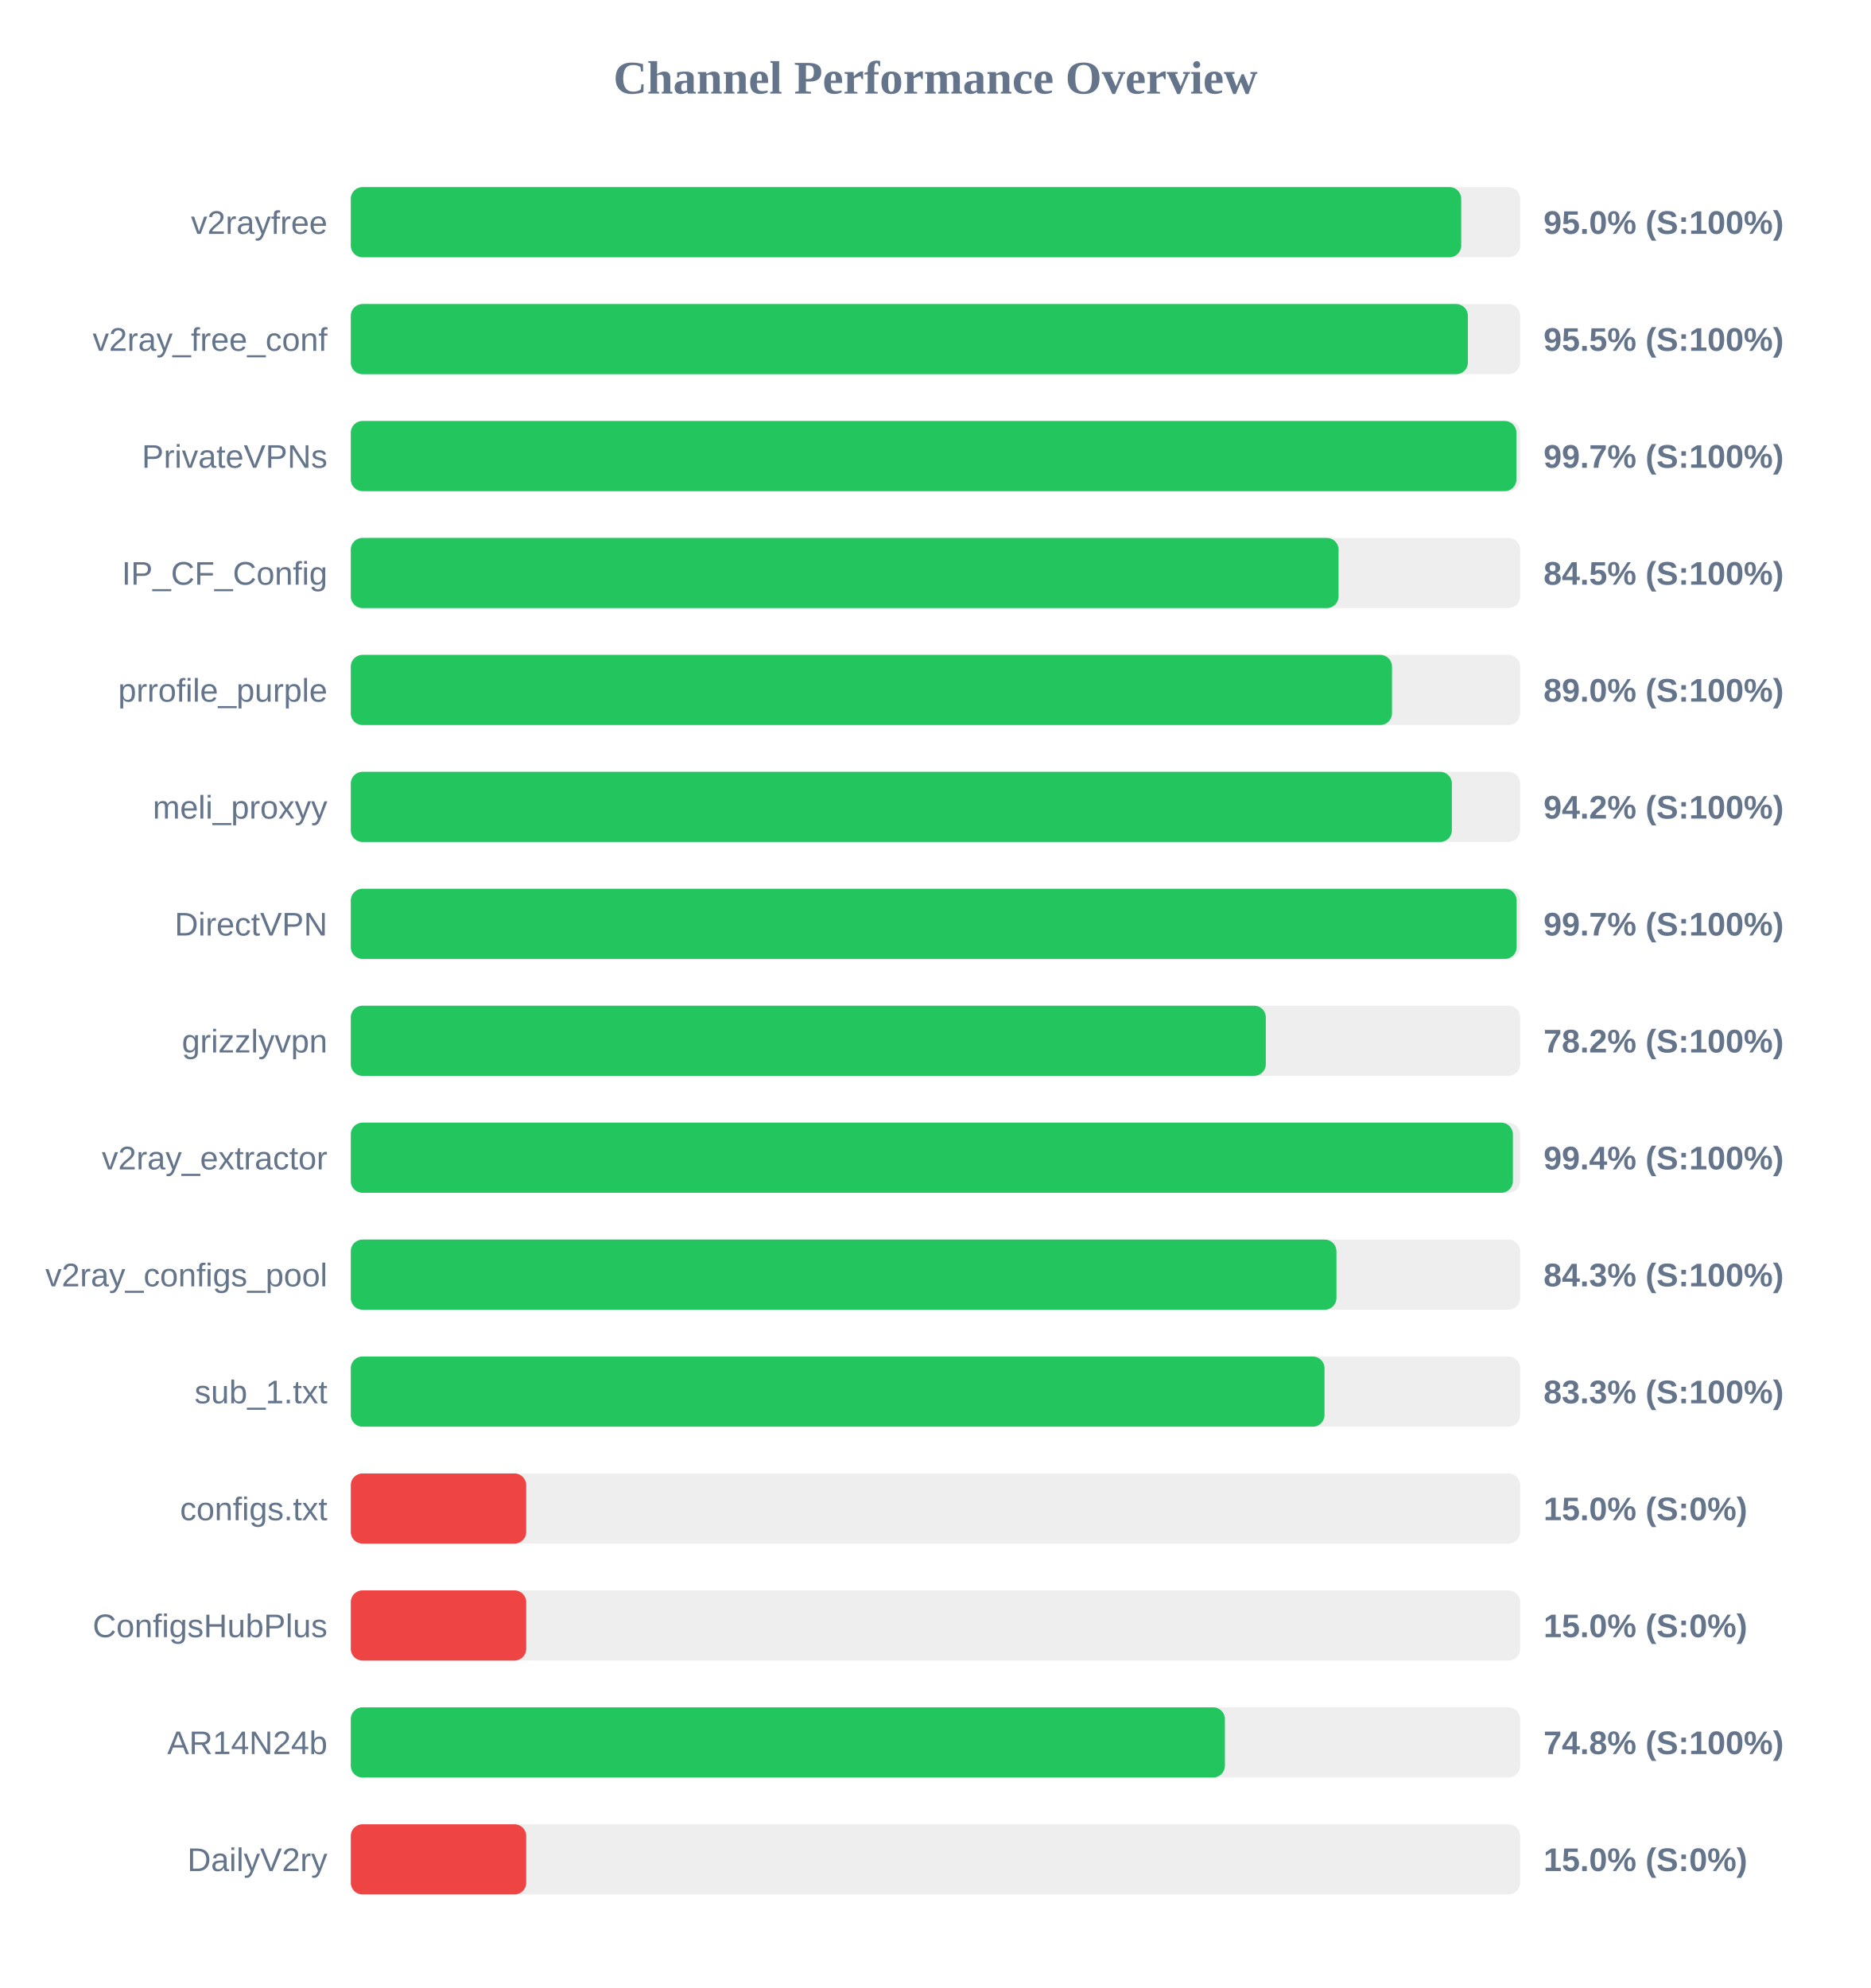
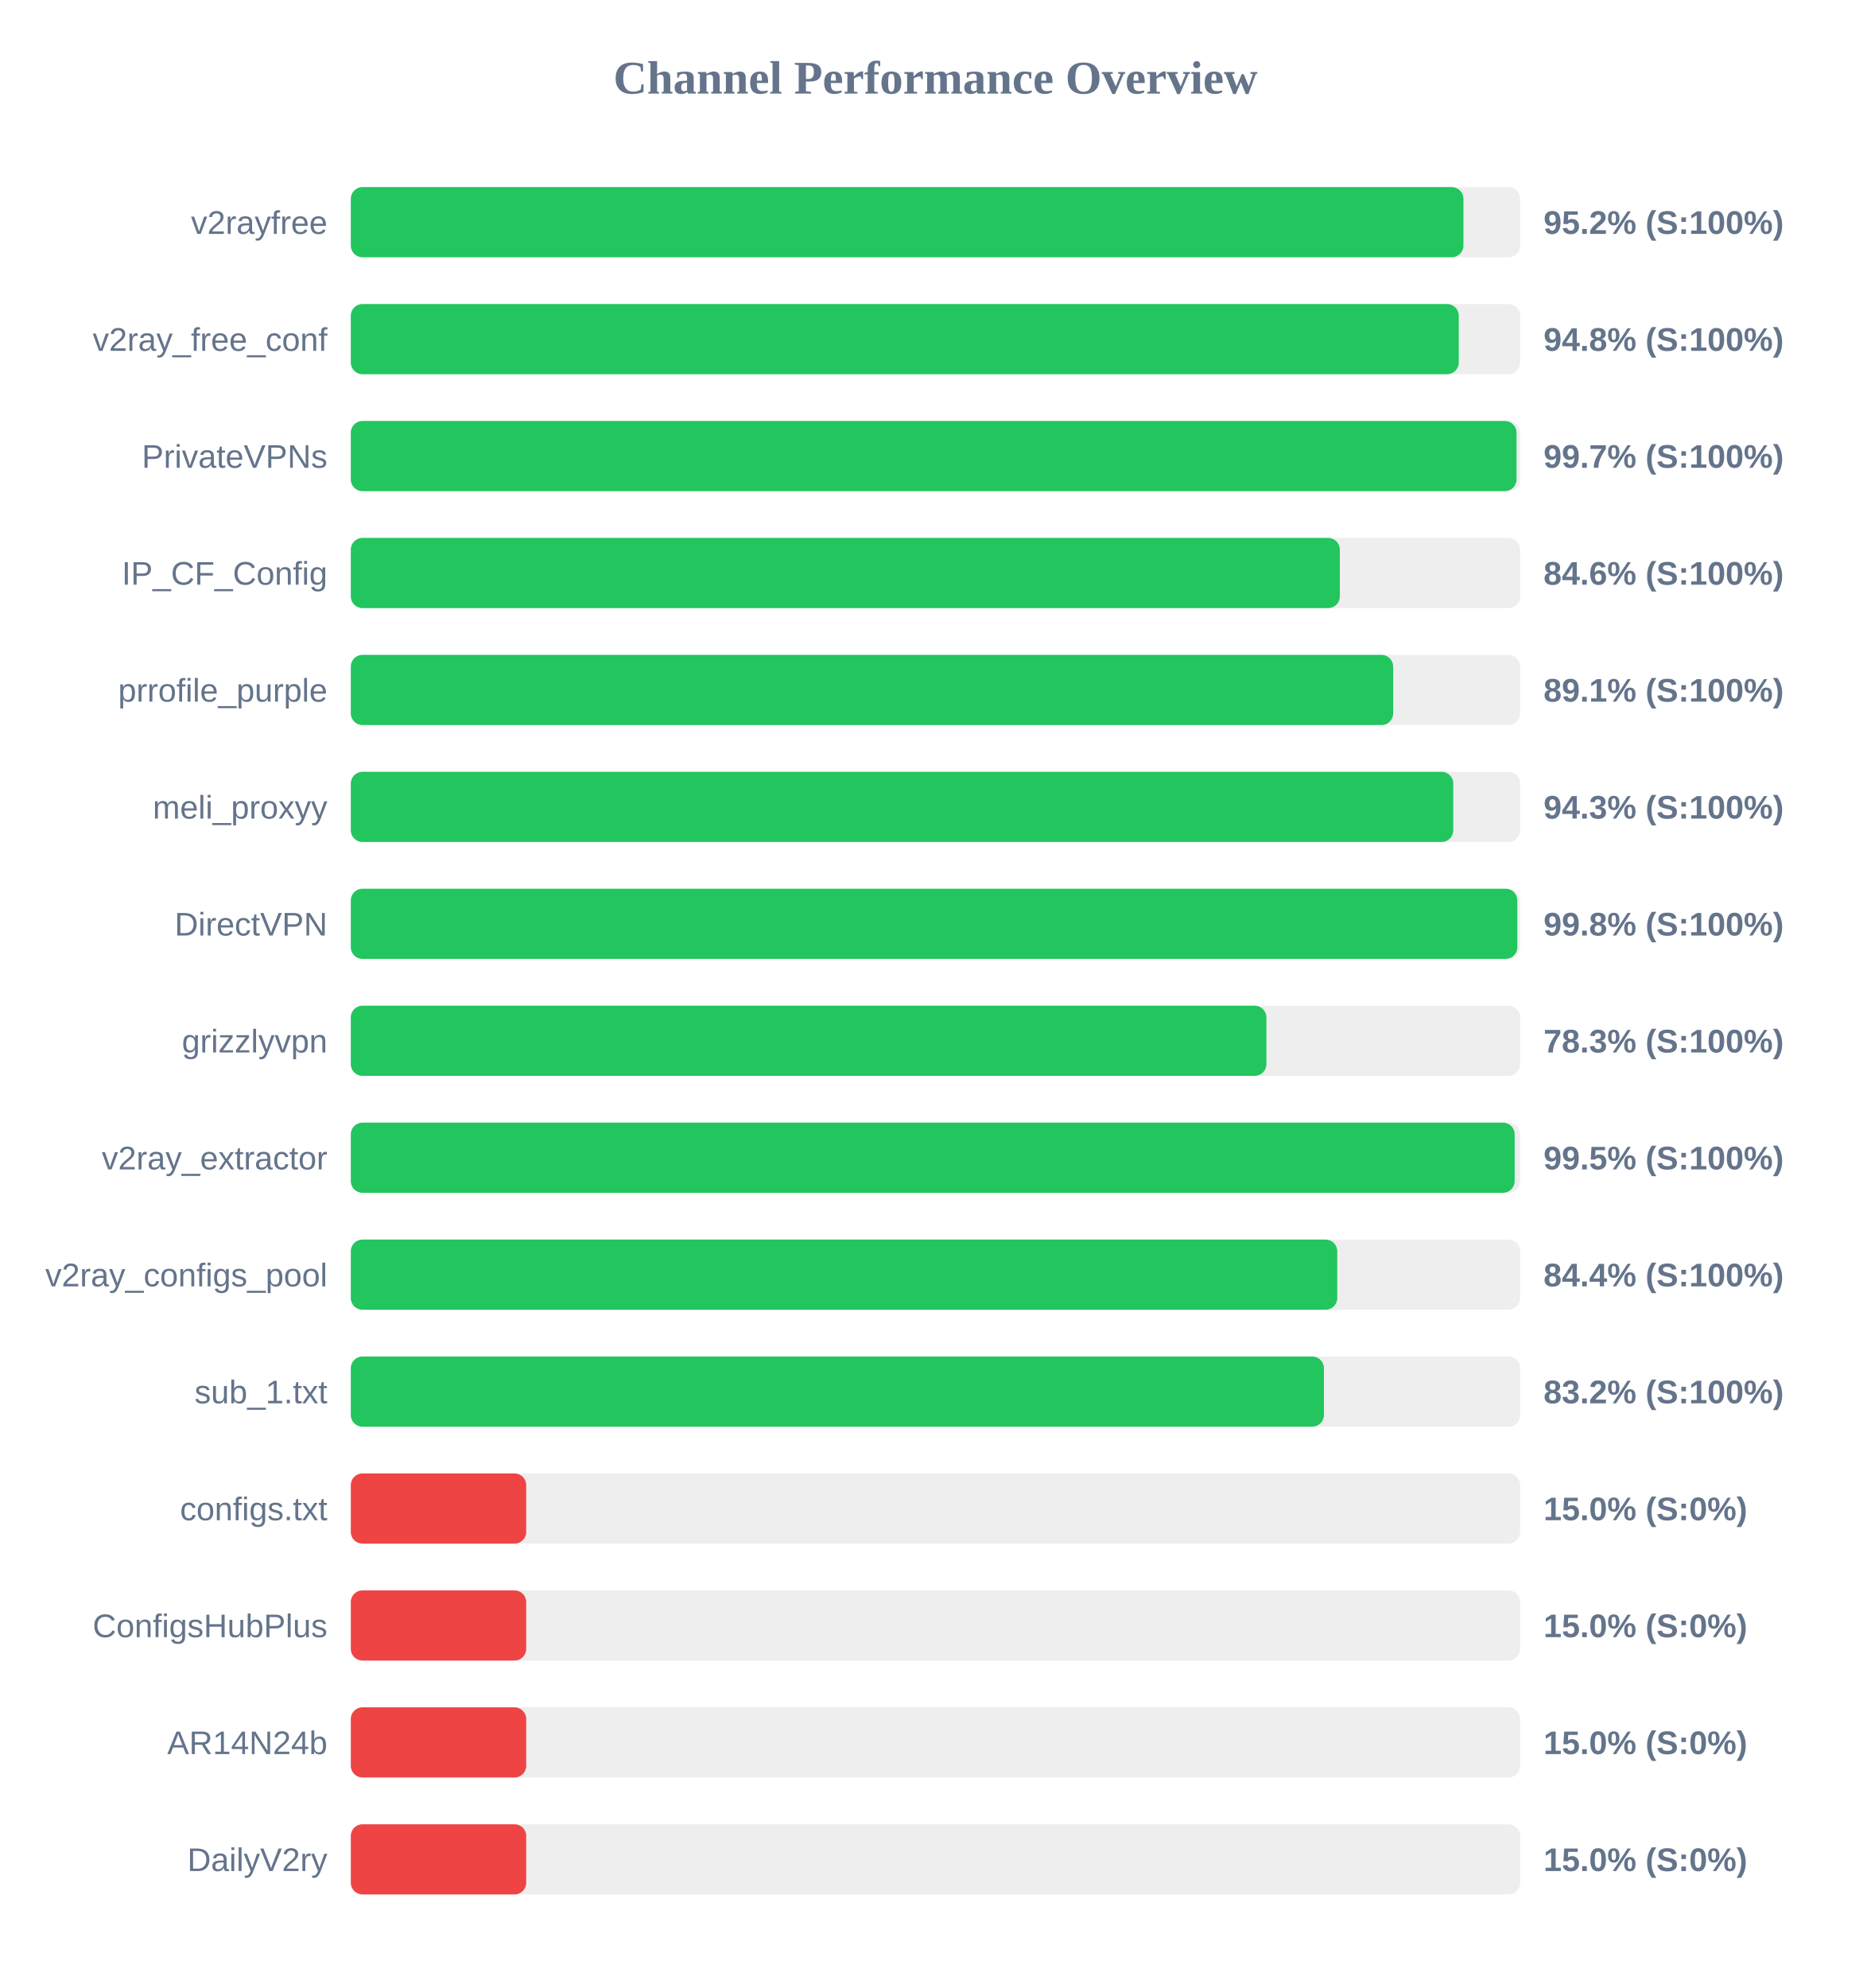
<svg xmlns="http://www.w3.org/2000/svg" width="800" height="850" version="1.1">
  <style>
        .row { font: 14px Arial; fill: #64748b; }
        .score { font: bold 14px Arial; fill: #64748b; }
    </style>
  <text x="400" y="40" text-anchor="middle" font-size="20px" font-weight="bold" fill="#64748b">Channel Performance Overview</text>
  <rect x="150" y="80" width="500" height="30" fill="#eee" rx="5" />
-   <rect x="150" y="80" width="474.8" height="30" fill="#22c55e" rx="5" />
+   <rect x="150" y="80" width="475.75" height="30" fill="#22c55e" rx="5" />
  <text x="140" y="100" text-anchor="end" class="row">v2rayfree</text>
-   <text x="660" y="100" text-anchor="start" class="score">95.0% (S:100%)</text>
+   <text x="660" y="100" text-anchor="start" class="score">95.2% (S:100%)</text>
  <rect x="150" y="130" width="500" height="30" fill="#eee" rx="5" />
-   <rect x="150" y="130" width="477.65" height="30" fill="#22c55e" rx="5" />
+   <rect x="150" y="130" width="473.75" height="30" fill="#22c55e" rx="5" />
  <text x="140" y="150" text-anchor="end" class="row">v2ray_free_conf</text>
-   <text x="660" y="150" text-anchor="start" class="score">95.5% (S:100%)</text>
+   <text x="660" y="150" text-anchor="start" class="score">94.8% (S:100%)</text>
  <rect x="150" y="180" width="500" height="30" fill="#eee" rx="5" />
-   <rect x="150" y="180" width="498.4" height="30" fill="#22c55e" rx="5" />
+   <rect x="150" y="180" width="498.45" height="30" fill="#22c55e" rx="5" />
  <text x="140" y="200" text-anchor="end" class="row">PrivateVPNs</text>
  <text x="660" y="200" text-anchor="start" class="score">99.7% (S:100%)</text>
  <rect x="150" y="230" width="500" height="30" fill="#eee" rx="5" />
-   <rect x="150" y="230" width="422.35" height="30" fill="#22c55e" rx="5" />
+   <rect x="150" y="230" width="422.9" height="30" fill="#22c55e" rx="5" />
  <text x="140" y="250" text-anchor="end" class="row">IP_CF_Config</text>
-   <text x="660" y="250" text-anchor="start" class="score">84.5% (S:100%)</text>
+   <text x="660" y="250" text-anchor="start" class="score">84.6% (S:100%)</text>
  <rect x="150" y="280" width="500" height="30" fill="#eee" rx="5" />
-   <rect x="150" y="280" width="445.2" height="30" fill="#22c55e" rx="5" />
+   <rect x="150" y="280" width="445.7" height="30" fill="#22c55e" rx="5" />
  <text x="140" y="300" text-anchor="end" class="row">prrofile_purple</text>
-   <text x="660" y="300" text-anchor="start" class="score">89.0% (S:100%)</text>
+   <text x="660" y="300" text-anchor="start" class="score">89.1% (S:100%)</text>
  <rect x="150" y="330" width="500" height="30" fill="#eee" rx="5" />
-   <rect x="150" y="330" width="470.8" height="30" fill="#22c55e" rx="5" />
+   <rect x="150" y="330" width="471.4" height="30" fill="#22c55e" rx="5" />
  <text x="140" y="350" text-anchor="end" class="row">meli_proxyy</text>
-   <text x="660" y="350" text-anchor="start" class="score">94.2% (S:100%)</text>
+   <text x="660" y="350" text-anchor="start" class="score">94.3% (S:100%)</text>
  <rect x="150" y="380" width="500" height="30" fill="#eee" rx="5" />
-   <rect x="150" y="380" width="498.5" height="30" fill="#22c55e" rx="5" />
+   <rect x="150" y="380" width="498.8" height="30" fill="#22c55e" rx="5" />
  <text x="140" y="400" text-anchor="end" class="row">DirectVPN</text>
-   <text x="660" y="400" text-anchor="start" class="score">99.7% (S:100%)</text>
+   <text x="660" y="400" text-anchor="start" class="score">99.8% (S:100%)</text>
  <rect x="150" y="430" width="500" height="30" fill="#eee" rx="5" />
-   <rect x="150" y="430" width="391.25" height="30" fill="#22c55e" rx="5" />
+   <rect x="150" y="430" width="391.5" height="30" fill="#22c55e" rx="5" />
  <text x="140" y="450" text-anchor="end" class="row">grizzlyvpn</text>
-   <text x="660" y="450" text-anchor="start" class="score">78.2% (S:100%)</text>
+   <text x="660" y="450" text-anchor="start" class="score">78.3% (S:100%)</text>
  <rect x="150" y="480" width="500" height="30" fill="#eee" rx="5" />
-   <rect x="150" y="480" width="496.9" height="30" fill="#22c55e" rx="5" />
+   <rect x="150" y="480" width="497.65" height="30" fill="#22c55e" rx="5" />
  <text x="140" y="500" text-anchor="end" class="row">v2ray_extractor</text>
-   <text x="660" y="500" text-anchor="start" class="score">99.4% (S:100%)</text>
+   <text x="660" y="500" text-anchor="start" class="score">99.5% (S:100%)</text>
  <rect x="150" y="530" width="500" height="30" fill="#eee" rx="5" />
-   <rect x="150" y="530" width="421.45" height="30" fill="#22c55e" rx="5" />
+   <rect x="150" y="530" width="421.8" height="30" fill="#22c55e" rx="5" />
  <text x="140" y="550" text-anchor="end" class="row">v2ray_configs_pool</text>
-   <text x="660" y="550" text-anchor="start" class="score">84.3% (S:100%)</text>
+   <text x="660" y="550" text-anchor="start" class="score">84.4% (S:100%)</text>
  <rect x="150" y="580" width="500" height="30" fill="#eee" rx="5" />
-   <rect x="150" y="580" width="416.35" height="30" fill="#22c55e" rx="5" />
+   <rect x="150" y="580" width="416.1" height="30" fill="#22c55e" rx="5" />
  <text x="140" y="600" text-anchor="end" class="row">sub_1.txt</text>
-   <text x="660" y="600" text-anchor="start" class="score">83.3% (S:100%)</text>
+   <text x="660" y="600" text-anchor="start" class="score">83.2% (S:100%)</text>
  <rect x="150" y="630" width="500" height="30" fill="#eee" rx="5" />
  <rect x="150" y="630" width="75.0" height="30" fill="#ef4444" rx="5" />
  <text x="140" y="650" text-anchor="end" class="row">configs.txt</text>
  <text x="660" y="650" text-anchor="start" class="score">15.0% (S:0%)</text>
  <rect x="150" y="680" width="500" height="30" fill="#eee" rx="5" />
  <rect x="150" y="680" width="75.0" height="30" fill="#ef4444" rx="5" />
  <text x="140" y="700" text-anchor="end" class="row">ConfigsHubPlus</text>
  <text x="660" y="700" text-anchor="start" class="score">15.0% (S:0%)</text>
  <rect x="150" y="730" width="500" height="30" fill="#eee" rx="5" />
-   <rect x="150" y="730" width="373.75" height="30" fill="#22c55e" rx="5" />
+   <rect x="150" y="730" width="75.0" height="30" fill="#ef4444" rx="5" />
  <text x="140" y="750" text-anchor="end" class="row">AR14N24b</text>
-   <text x="660" y="750" text-anchor="start" class="score">74.8% (S:100%)</text>
+   <text x="660" y="750" text-anchor="start" class="score">15.0% (S:0%)</text>
  <rect x="150" y="780" width="500" height="30" fill="#eee" rx="5" />
  <rect x="150" y="780" width="75.0" height="30" fill="#ef4444" rx="5" />
  <text x="140" y="800" text-anchor="end" class="row">DailyV2ry</text>
  <text x="660" y="800" text-anchor="start" class="score">15.0% (S:0%)</text>
</svg>
